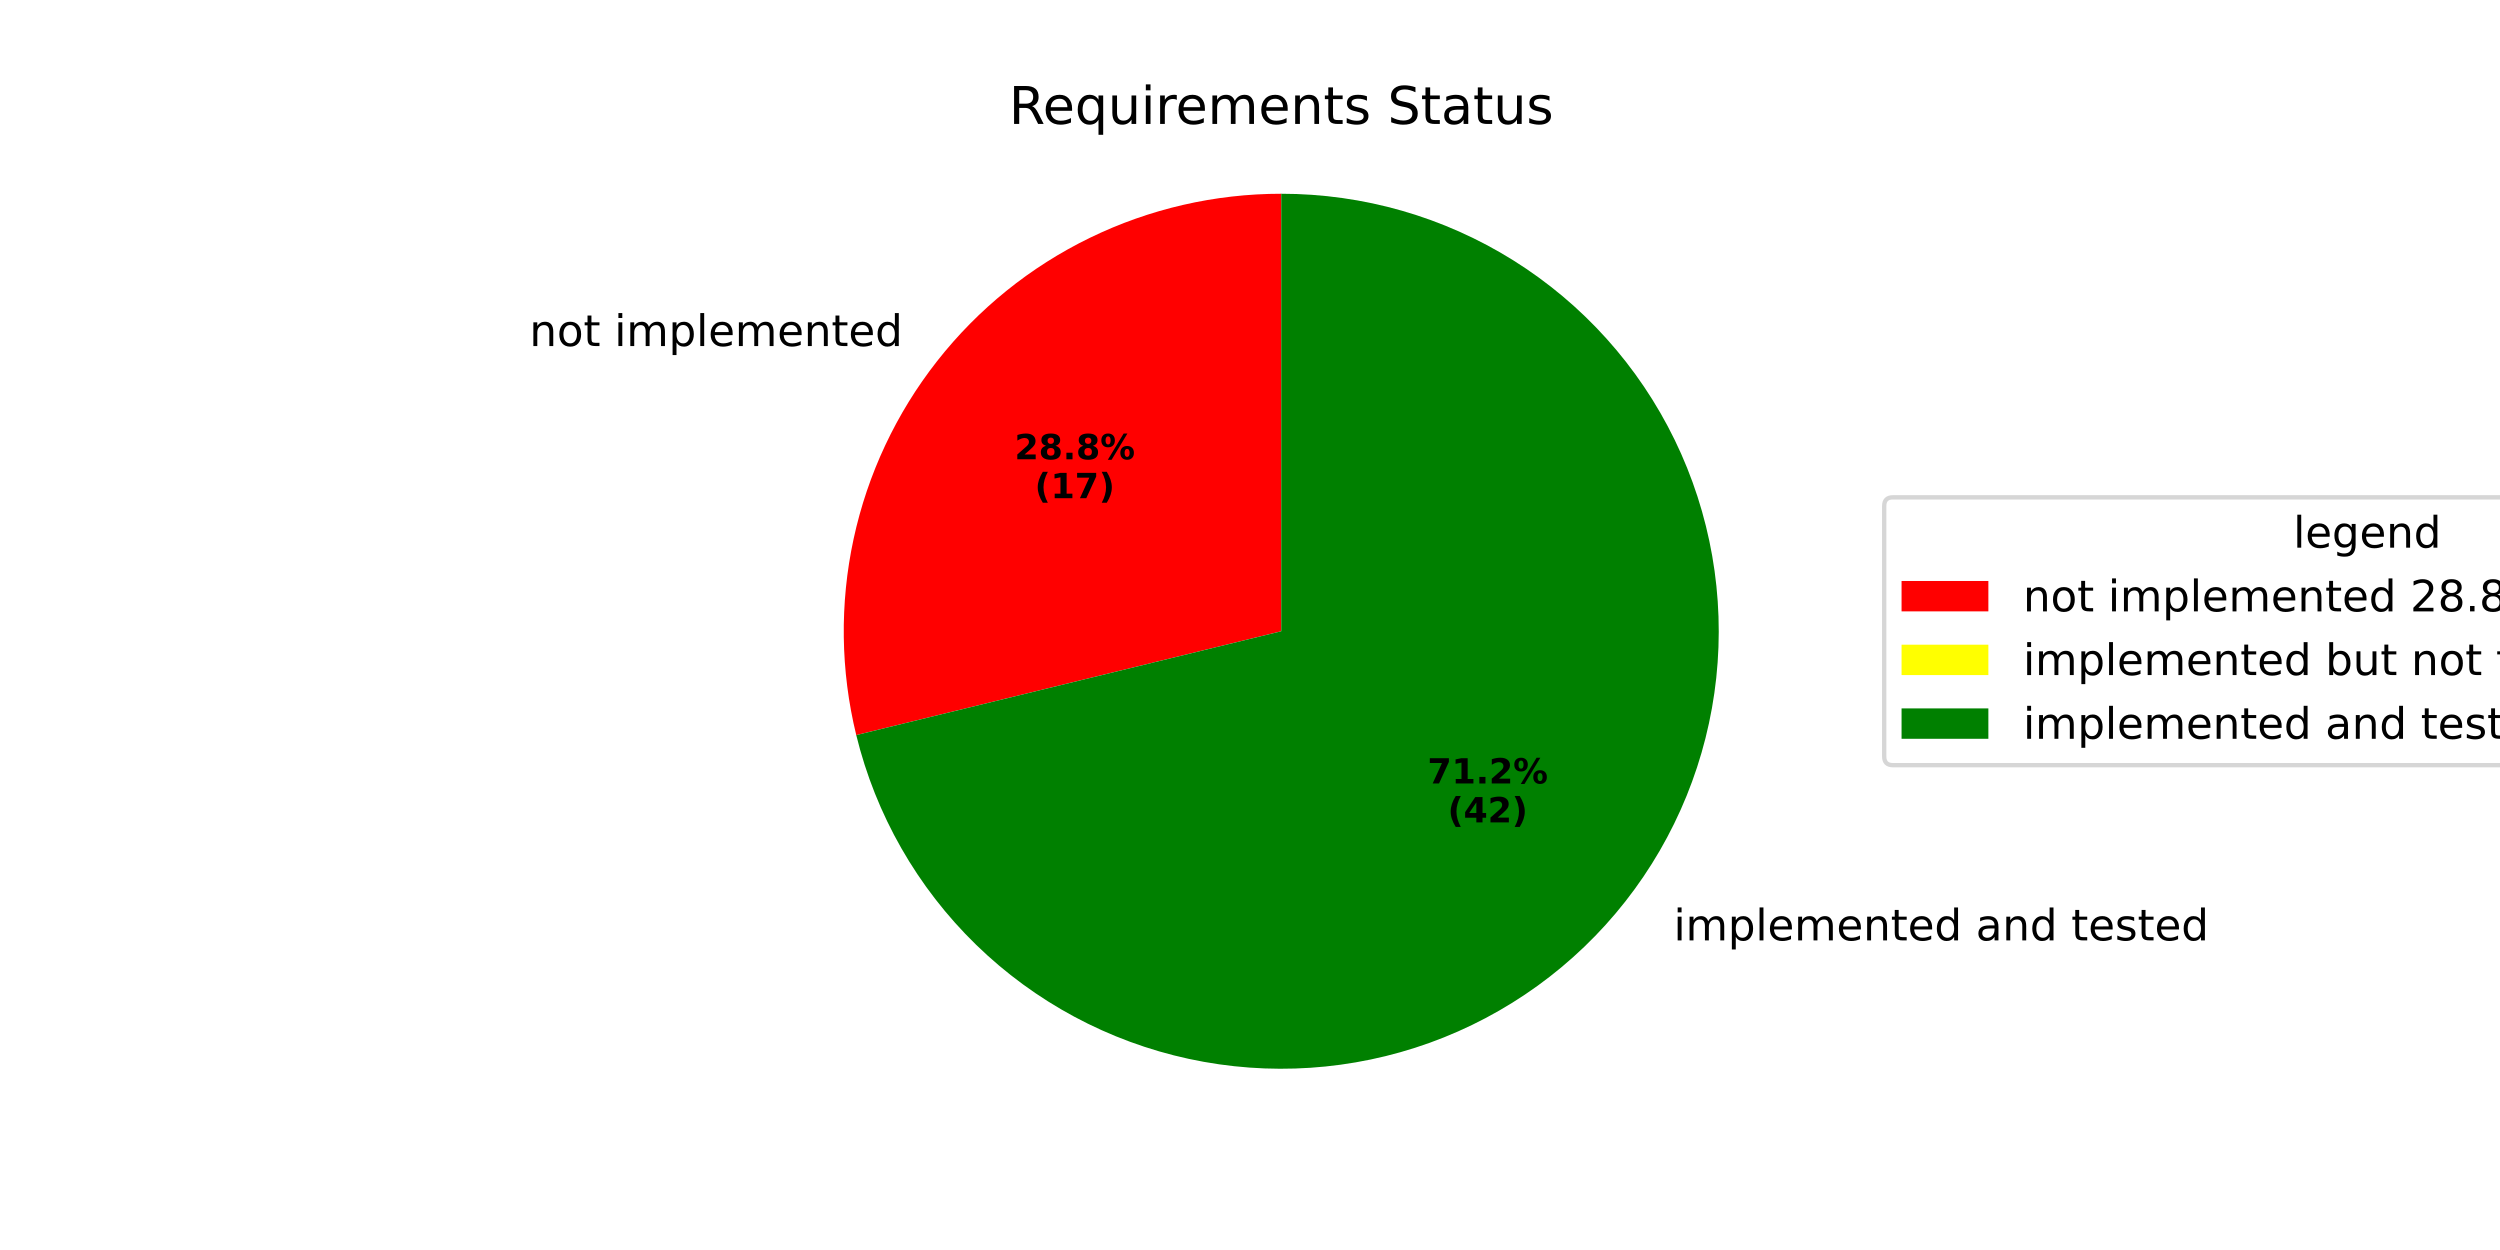
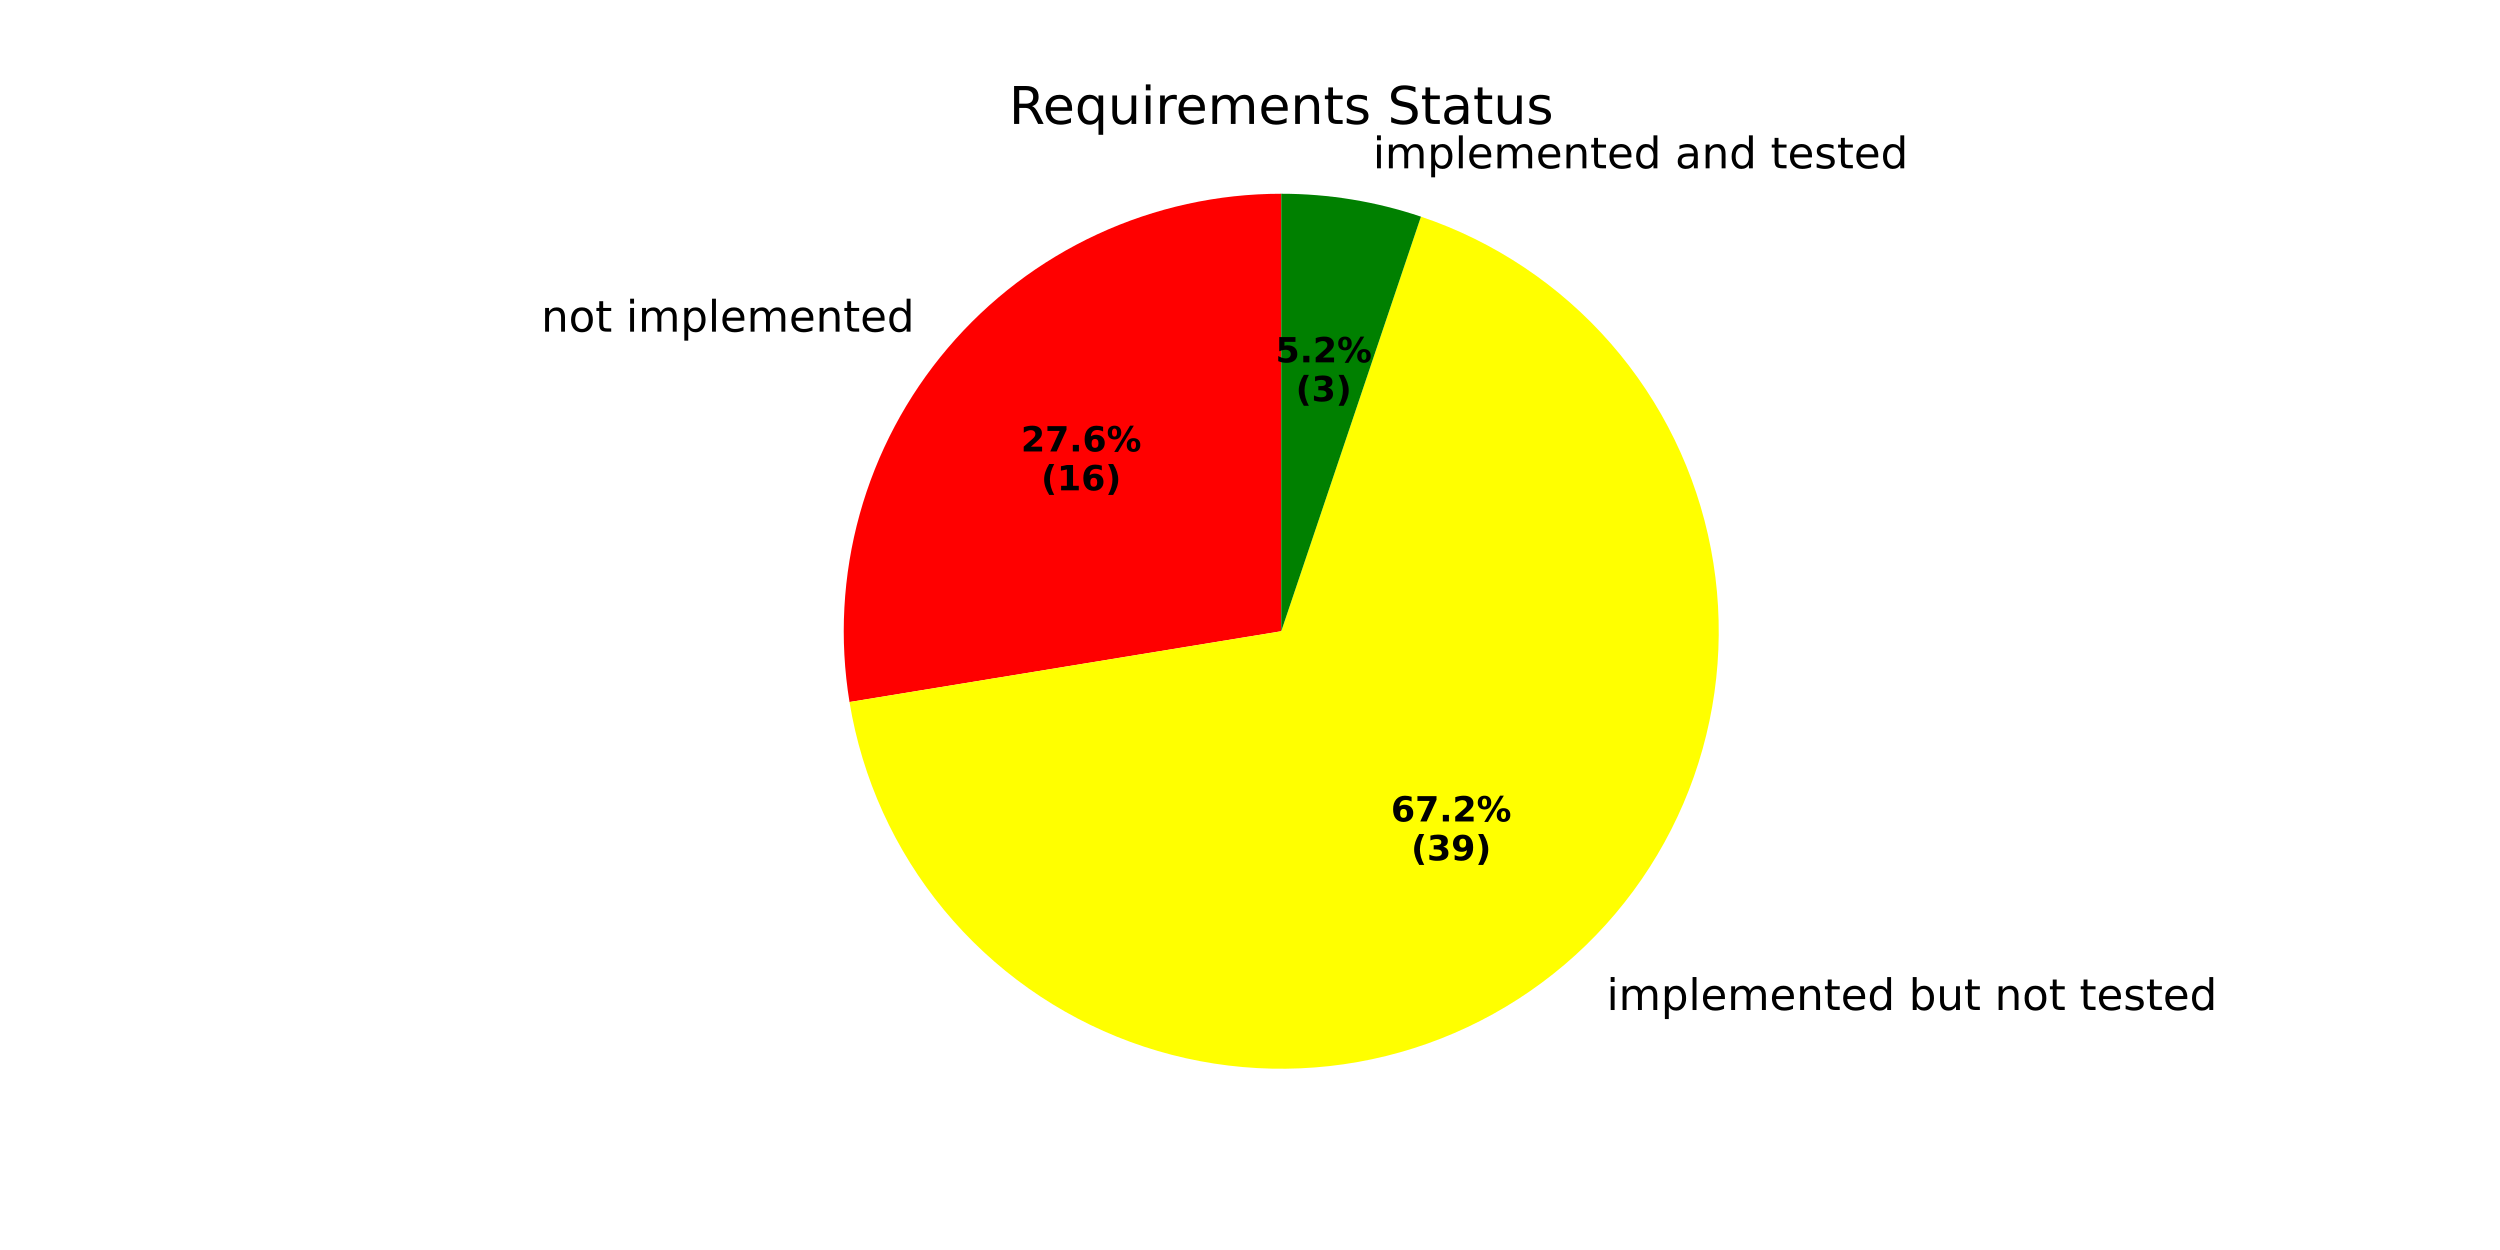
<svg xmlns="http://www.w3.org/2000/svg" xmlns:xlink="http://www.w3.org/1999/xlink" width="576pt" height="288pt" viewBox="0 0 576 288" version="1.1">
  <defs>
    <style type="text/css">*{stroke-linejoin: round; stroke-linecap: butt}</style>
  </defs>
  <g id="figure_1">
    <g id="patch_1">
      <path d="M 0 288  L 576 288  L 576 0  L 0 0  z " style="fill: #ffffff" />
    </g>
    <g id="axes_1">
      <g id="patch_2">
-         <path d="M 295.2 44.64  C 279.928 44.64 264.854 48.111 251.119 54.789  C 237.385 61.468 225.346 71.181 215.915 83.194  C 206.485 95.206 199.906 109.206 196.678 124.133  C 193.449 139.06 193.655 154.527 197.28 169.363  L 295.2 145.44  z " style="fill: #ff0000" />
+         <path d="M 295.2 44.64  C 280.584 44.64 266.141 47.819 252.875 53.956  C 239.61 60.094 227.837 69.043 218.374 80.183  C 208.912 91.324 201.984 104.39 198.074 118.473  C 194.164 132.557 193.363 147.324 195.728 161.748  L 295.2 145.44  z " style="fill: #ff0000" />
      </g>
      <g id="patch_3">
-         <path d="M 197.28 169.363  C 197.28 169.363 197.28 169.363 197.28 169.363  L 295.2 145.44  z " style="fill: #ffff00" />
+         <path d="M 195.728 161.748  C 198.615 179.36 206.129 195.893 217.497 209.65  C 228.866 223.408 243.687 233.903 260.44 240.057  C 277.192 246.212 295.282 247.808 312.853 244.682  C 330.424 241.557 346.854 233.82 360.457 222.266  C 374.059 210.712 384.352 195.75 390.279 178.916  C 396.206 162.082 397.557 143.972 394.194 126.445  C 390.831 108.918 382.872 92.594 371.135 79.149  C 359.398 65.705 344.299 55.615 327.386 49.917  L 295.2 145.44  z " style="fill: #ffff00" />
      </g>
      <g id="patch_4">
-         <path d="M 197.28 169.363  C 201.767 187.73 211.332 204.469 224.879 217.659  C 238.425 230.849 255.413 239.966 273.893 243.963  C 292.373 247.959 311.609 246.677 329.395 240.263  C 347.181 233.849 362.809 222.558 374.485 207.687  C 386.16 192.815 393.419 174.955 395.429 156.155  C 397.439 137.355 394.119 118.363 385.851 101.36  C 377.583 84.356 364.695 70.017 348.666 59.988  C 332.638 49.96 314.107 44.64 295.2 44.64  L 295.2 145.44  z " style="fill: #008000" />
+         <path d="M 327.386 49.917  C 322.209 48.172 316.899 46.852 311.508 45.968  C 306.117 45.084 300.663 44.64 295.2 44.64  L 295.2 145.44  z " style="fill: #008000" />
      </g>
      <g id="matplotlib.axis_1" />
      <g id="matplotlib.axis_2" />
      <g id="text_1">
-         <g transform="translate(121.9808 79.7283) scale(0.1 -0.1)">
+         <g transform="translate(124.6852 76.41723) scale(0.1 -0.1)">
          <defs>
            <path id="DejaVuSans-6e" d="M 3513 2113  L 3513 0  L 2938 0  L 2938 2094  Q 2938 2591 2744 2837  Q 2550 3084 2163 3084  Q 1697 3084 1428 2787  Q 1159 2491 1159 1978  L 1159 0  L 581 0  L 581 3500  L 1159 3500  L 1159 2956  Q 1366 3272 1645 3428  Q 1925 3584 2291 3584  Q 2894 3584 3203 3211  Q 3513 2838 3513 2113  z " transform="scale(0.015625)" />
            <path id="DejaVuSans-6f" d="M 1959 3097  Q 1497 3097 1228 2736  Q 959 2375 959 1747  Q 959 1119 1226 758  Q 1494 397 1959 397  Q 2419 397 2687 759  Q 2956 1122 2956 1747  Q 2956 2369 2687 2733  Q 2419 3097 1959 3097  z M 1959 3584  Q 2709 3584 3137 3096  Q 3566 2609 3566 1747  Q 3566 888 3137 398  Q 2709 -91 1959 -91  Q 1206 -91 779 398  Q 353 888 353 1747  Q 353 2609 779 3096  Q 1206 3584 1959 3584  z " transform="scale(0.015625)" />
            <path id="DejaVuSans-74" d="M 1172 4494  L 1172 3500  L 2356 3500  L 2356 3053  L 1172 3053  L 1172 1153  Q 1172 725 1289 603  Q 1406 481 1766 481  L 2356 481  L 2356 0  L 1766 0  Q 1100 0 847 248  Q 594 497 594 1153  L 594 3053  L 172 3053  L 172 3500  L 594 3500  L 594 4494  L 1172 4494  z " transform="scale(0.015625)" />
            <path id="DejaVuSans-20" transform="scale(0.015625)" />
            <path id="DejaVuSans-69" d="M 603 3500  L 1178 3500  L 1178 0  L 603 0  L 603 3500  z M 603 4863  L 1178 4863  L 1178 4134  L 603 4134  L 603 4863  z " transform="scale(0.015625)" />
            <path id="DejaVuSans-6d" d="M 3328 2828  Q 3544 3216 3844 3400  Q 4144 3584 4550 3584  Q 5097 3584 5394 3201  Q 5691 2819 5691 2113  L 5691 0  L 5113 0  L 5113 2094  Q 5113 2597 4934 2840  Q 4756 3084 4391 3084  Q 3944 3084 3684 2787  Q 3425 2491 3425 1978  L 3425 0  L 2847 0  L 2847 2094  Q 2847 2600 2669 2842  Q 2491 3084 2119 3084  Q 1678 3084 1418 2786  Q 1159 2488 1159 1978  L 1159 0  L 581 0  L 581 3500  L 1159 3500  L 1159 2956  Q 1356 3278 1631 3431  Q 1906 3584 2284 3584  Q 2666 3584 2933 3390  Q 3200 3197 3328 2828  z " transform="scale(0.015625)" />
            <path id="DejaVuSans-70" d="M 1159 525  L 1159 -1331  L 581 -1331  L 581 3500  L 1159 3500  L 1159 2969  Q 1341 3281 1617 3432  Q 1894 3584 2278 3584  Q 2916 3584 3314 3078  Q 3713 2572 3713 1747  Q 3713 922 3314 415  Q 2916 -91 2278 -91  Q 1894 -91 1617 61  Q 1341 213 1159 525  z M 3116 1747  Q 3116 2381 2855 2742  Q 2594 3103 2138 3103  Q 1681 3103 1420 2742  Q 1159 2381 1159 1747  Q 1159 1113 1420 752  Q 1681 391 2138 391  Q 2594 391 2855 752  Q 3116 1113 3116 1747  z " transform="scale(0.015625)" />
            <path id="DejaVuSans-6c" d="M 603 4863  L 1178 4863  L 1178 0  L 603 0  L 603 4863  z " transform="scale(0.015625)" />
            <path id="DejaVuSans-65" d="M 3597 1894  L 3597 1613  L 953 1613  Q 991 1019 1311 708  Q 1631 397 2203 397  Q 2534 397 2845 478  Q 3156 559 3463 722  L 3463 178  Q 3153 47 2828 -22  Q 2503 -91 2169 -91  Q 1331 -91 842 396  Q 353 884 353 1716  Q 353 2575 817 3079  Q 1281 3584 2069 3584  Q 2775 3584 3186 3129  Q 3597 2675 3597 1894  z M 3022 2063  Q 3016 2534 2758 2815  Q 2500 3097 2075 3097  Q 1594 3097 1305 2825  Q 1016 2553 972 2059  L 3022 2063  z " transform="scale(0.015625)" />
            <path id="DejaVuSans-64" d="M 2906 2969  L 2906 4863  L 3481 4863  L 3481 0  L 2906 0  L 2906 525  Q 2725 213 2448 61  Q 2172 -91 1784 -91  Q 1150 -91 751 415  Q 353 922 353 1747  Q 353 2572 751 3078  Q 1150 3584 1784 3584  Q 2172 3584 2448 3432  Q 2725 3281 2906 2969  z M 947 1747  Q 947 1113 1208 752  Q 1469 391 1925 391  Q 2381 391 2643 752  Q 2906 1113 2906 1747  Q 2906 2381 2643 2742  Q 2381 3103 1925 3103  Q 1469 3103 1208 2742  Q 947 2381 947 1747  z " transform="scale(0.015625)" />
          </defs>
          <use xlink:href="#DejaVuSans-6e" />
          <use xlink:href="#DejaVuSans-6f" transform="translate(63.37891 0)" />
          <use xlink:href="#DejaVuSans-74" transform="translate(124.5605 0)" />
          <use xlink:href="#DejaVuSans-20" transform="translate(163.7695 0)" />
          <use xlink:href="#DejaVuSans-69" transform="translate(195.5566 0)" />
          <use xlink:href="#DejaVuSans-6d" transform="translate(223.3398 0)" />
          <use xlink:href="#DejaVuSans-70" transform="translate(320.752 0)" />
          <use xlink:href="#DejaVuSans-6c" transform="translate(384.2285 0)" />
          <use xlink:href="#DejaVuSans-65" transform="translate(412.0117 0)" />
          <use xlink:href="#DejaVuSans-6d" transform="translate(473.5352 0)" />
          <use xlink:href="#DejaVuSans-65" transform="translate(570.9473 0)" />
          <use xlink:href="#DejaVuSans-6e" transform="translate(632.4707 0)" />
          <use xlink:href="#DejaVuSans-74" transform="translate(695.8496 0)" />
          <use xlink:href="#DejaVuSans-65" transform="translate(735.0586 0)" />
          <use xlink:href="#DejaVuSans-64" transform="translate(796.582 0)" />
        </g>
      </g>
      <g id="text_2">
-         <g transform="translate(233.7524 105.8206) scale(0.08 -0.08)">
+         <g transform="translate(235.2276 104.0145) scale(0.08 -0.08)">
          <defs>
            <path id="DejaVuSans-Bold-32" d="M 1844 884  L 3897 884  L 3897 0  L 506 0  L 506 884  L 2209 2388  Q 2438 2594 2547 2791  Q 2656 2988 2656 3200  Q 2656 3528 2436 3728  Q 2216 3928 1850 3928  Q 1569 3928 1234 3808  Q 900 3688 519 3450  L 519 4475  Q 925 4609 1322 4679  Q 1719 4750 2100 4750  Q 2938 4750 3402 4381  Q 3866 4013 3866 3353  Q 3866 2972 3669 2642  Q 3472 2313 2841 1759  L 1844 884  z " transform="scale(0.015625)" />
-             <path id="DejaVuSans-Bold-38" d="M 2228 2088  Q 1891 2088 1709 1903  Q 1528 1719 1528 1375  Q 1528 1031 1709 848  Q 1891 666 2228 666  Q 2563 666 2741 848  Q 2919 1031 2919 1375  Q 2919 1722 2741 1905  Q 2563 2088 2228 2088  z M 1350 2484  Q 925 2613 709 2878  Q 494 3144 494 3541  Q 494 4131 934 4440  Q 1375 4750 2228 4750  Q 3075 4750 3515 4442  Q 3956 4134 3956 3541  Q 3956 3144 3739 2878  Q 3522 2613 3097 2484  Q 3572 2353 3814 2058  Q 4056 1763 4056 1313  Q 4056 619 3595 264  Q 3134 -91 2228 -91  Q 1319 -91 855 264  Q 391 619 391 1313  Q 391 1763 633 2058  Q 875 2353 1350 2484  z M 1631 3419  Q 1631 3141 1786 2991  Q 1941 2841 2228 2841  Q 2509 2841 2662 2991  Q 2816 3141 2816 3419  Q 2816 3697 2662 3845  Q 2509 3994 2228 3994  Q 1941 3994 1786 3844  Q 1631 3694 1631 3419  z " transform="scale(0.015625)" />
+             <path id="DejaVuSans-Bold-37" d="M 428 4666  L 3944 4666  L 3944 3988  L 2125 0  L 953 0  L 2675 3781  L 428 3781  L 428 4666  z " transform="scale(0.015625)" />
            <path id="DejaVuSans-Bold-2e" d="M 653 1209  L 1778 1209  L 1778 0  L 653 0  L 653 1209  z " transform="scale(0.015625)" />
+             <path id="DejaVuSans-Bold-36" d="M 2316 2303  Q 2000 2303 1842 2098  Q 1684 1894 1684 1484  Q 1684 1075 1842 870  Q 2000 666 2316 666  Q 2634 666 2792 870  Q 2950 1075 2950 1484  Q 2950 1894 2792 2098  Q 2634 2303 2316 2303  z M 3803 4544  L 3803 3681  Q 3506 3822 3243 3889  Q 2981 3956 2731 3956  Q 2194 3956 1894 3657  Q 1594 3359 1544 2772  Q 1750 2925 1990 3001  Q 2231 3078 2516 3078  Q 3231 3078 3670 2659  Q 4109 2241 4109 1563  Q 4109 813 3618 361  Q 3128 -91 2303 -91  Q 1394 -91 895 523  Q 397 1138 397 2266  Q 397 3422 980 4083  Q 1563 4744 2578 4744  Q 2900 4744 3203 4694  Q 3506 4644 3803 4544  z " transform="scale(0.015625)" />
            <path id="DejaVuSans-Bold-25" d="M 4959 1925  Q 4738 1925 4616 1733  Q 4494 1541 4494 1184  Q 4494 825 4614 633  Q 4734 441 4959 441  Q 5184 441 5303 633  Q 5422 825 5422 1184  Q 5422 1541 5301 1733  Q 5181 1925 4959 1925  z M 4959 2450  Q 5541 2450 5875 2112  Q 6209 1775 6209 1184  Q 6209 594 5875 251  Q 5541 -91 4959 -91  Q 4378 -91 4042 251  Q 3706 594 3706 1184  Q 3706 1772 4042 2111  Q 4378 2450 4959 2450  z M 2094 -91  L 1403 -91  L 4319 4750  L 5013 4750  L 2094 -91  z M 1453 4750  Q 2034 4750 2367 4411  Q 2700 4072 2700 3481  Q 2700 2891 2367 2550  Q 2034 2209 1453 2209  Q 872 2209 539 2550  Q 206 2891 206 3481  Q 206 4072 539 4411  Q 872 4750 1453 4750  z M 1453 4225  Q 1228 4225 1106 4031  Q 984 3838 984 3481  Q 984 3122 1106 2926  Q 1228 2731 1453 2731  Q 1678 2731 1798 2926  Q 1919 3122 1919 3481  Q 1919 3838 1797 4031  Q 1675 4225 1453 4225  z " transform="scale(0.015625)" />
          </defs>
          <use xlink:href="#DejaVuSans-Bold-32" />
-           <use xlink:href="#DejaVuSans-Bold-38" transform="translate(69.58008 0)" />
+           <use xlink:href="#DejaVuSans-Bold-37" transform="translate(69.58008 0)" />
          <use xlink:href="#DejaVuSans-Bold-2e" transform="translate(139.1602 0)" />
-           <use xlink:href="#DejaVuSans-Bold-38" transform="translate(177.1484 0)" />
+           <use xlink:href="#DejaVuSans-Bold-36" transform="translate(177.1484 0)" />
          <use xlink:href="#DejaVuSans-Bold-25" transform="translate(246.7285 0)" />
        </g>
-         <g transform="translate(238.4068 114.7788) scale(0.08 -0.08)">
+         <g transform="translate(239.882 112.9728) scale(0.08 -0.08)">
          <defs>
            <path id="DejaVuSans-Bold-28" d="M 2413 -844  L 1484 -844  Q 1006 -72 778 623  Q 550 1319 550 2003  Q 550 2688 779 3389  Q 1009 4091 1484 4856  L 2413 4856  Q 2013 4116 1813 3408  Q 1613 2700 1613 2009  Q 1613 1319 1811 609  Q 2009 -100 2413 -844  z " transform="scale(0.015625)" />
            <path id="DejaVuSans-Bold-31" d="M 750 831  L 1813 831  L 1813 3847  L 722 3622  L 722 4441  L 1806 4666  L 2950 4666  L 2950 831  L 4013 831  L 4013 0  L 750 0  L 750 831  z " transform="scale(0.015625)" />
-             <path id="DejaVuSans-Bold-37" d="M 428 4666  L 3944 4666  L 3944 3988  L 2125 0  L 953 0  L 2675 3781  L 428 3781  L 428 4666  z " transform="scale(0.015625)" />
            <path id="DejaVuSans-Bold-29" d="M 513 -844  Q 913 -100 1113 609  Q 1313 1319 1313 2009  Q 1313 2700 1113 3408  Q 913 4116 513 4856  L 1441 4856  Q 1916 4091 2145 3389  Q 2375 2688 2375 2003  Q 2375 1319 2147 623  Q 1919 -72 1441 -844  L 513 -844  z " transform="scale(0.015625)" />
          </defs>
          <use xlink:href="#DejaVuSans-Bold-28" />
          <use xlink:href="#DejaVuSans-Bold-31" transform="translate(45.70312 0)" />
-           <use xlink:href="#DejaVuSans-Bold-37" transform="translate(115.2832 0)" />
+           <use xlink:href="#DejaVuSans-Bold-36" transform="translate(115.2832 0)" />
          <use xlink:href="#DejaVuSans-Bold-29" transform="translate(184.8633 0)" />
        </g>
      </g>
      <g id="text_3">
-         <g transform="translate(382.413 216.6708) scale(0.1 -0.1)">
+         <g transform="translate(366.9823 232.7081) scale(0.1 -0.1)">
+           <defs>
+             <path id="DejaVuSans-62" d="M 3116 1747  Q 3116 2381 2855 2742  Q 2594 3103 2138 3103  Q 1681 3103 1420 2742  Q 1159 2381 1159 1747  Q 1159 1113 1420 752  Q 1681 391 2138 391  Q 2594 391 2855 752  Q 3116 1113 3116 1747  z M 1159 2969  Q 1341 3281 1617 3432  Q 1894 3584 2278 3584  Q 2916 3584 3314 3078  Q 3713 2572 3713 1747  Q 3713 922 3314 415  Q 2916 -91 2278 -91  Q 1894 -91 1617 61  Q 1341 213 1159 525  L 1159 0  L 581 0  L 581 4863  L 1159 4863  L 1159 2969  z " transform="scale(0.015625)" />
+             <path id="DejaVuSans-75" d="M 544 1381  L 544 3500  L 1119 3500  L 1119 1403  Q 1119 906 1312 657  Q 1506 409 1894 409  Q 2359 409 2629 706  Q 2900 1003 2900 1516  L 2900 3500  L 3475 3500  L 3475 0  L 2900 0  L 2900 538  Q 2691 219 2414 64  Q 2138 -91 1772 -91  Q 1169 -91 856 284  Q 544 659 544 1381  z M 1991 3584  L 1991 3584  z " transform="scale(0.015625)" />
+             <path id="DejaVuSans-73" d="M 2834 3397  L 2834 2853  Q 2591 2978 2328 3040  Q 2066 3103 1784 3103  Q 1356 3103 1142 2972  Q 928 2841 928 2578  Q 928 2378 1081 2264  Q 1234 2150 1697 2047  L 1894 2003  Q 2506 1872 2764 1633  Q 3022 1394 3022 966  Q 3022 478 2636 193  Q 2250 -91 1575 -91  Q 1294 -91 989 -36  Q 684 19 347 128  L 347 722  Q 666 556 975 473  Q 1284 391 1588 391  Q 1994 391 2212 530  Q 2431 669 2431 922  Q 2431 1156 2273 1281  Q 2116 1406 1581 1522  L 1381 1569  Q 847 1681 609 1914  Q 372 2147 372 2553  Q 372 3047 722 3315  Q 1072 3584 1716 3584  Q 2034 3584 2315 3537  Q 2597 3491 2834 3397  z " transform="scale(0.015625)" />
+           </defs>
+           <use xlink:href="#DejaVuSans-20" />
+           <use xlink:href="#DejaVuSans-69" transform="translate(31.78711 0)" />
+           <use xlink:href="#DejaVuSans-6d" transform="translate(59.57031 0)" />
+           <use xlink:href="#DejaVuSans-70" transform="translate(156.9824 0)" />
+           <use xlink:href="#DejaVuSans-6c" transform="translate(220.459 0)" />
+           <use xlink:href="#DejaVuSans-65" transform="translate(248.2422 0)" />
+           <use xlink:href="#DejaVuSans-6d" transform="translate(309.7656 0)" />
+           <use xlink:href="#DejaVuSans-65" transform="translate(407.1777 0)" />
+           <use xlink:href="#DejaVuSans-6e" transform="translate(468.7012 0)" />
+           <use xlink:href="#DejaVuSans-74" transform="translate(532.0801 0)" />
+           <use xlink:href="#DejaVuSans-65" transform="translate(571.2891 0)" />
+           <use xlink:href="#DejaVuSans-64" transform="translate(632.8125 0)" />
+           <use xlink:href="#DejaVuSans-20" transform="translate(696.2891 0)" />
+           <use xlink:href="#DejaVuSans-62" transform="translate(728.0762 0)" />
+           <use xlink:href="#DejaVuSans-75" transform="translate(791.5527 0)" />
+           <use xlink:href="#DejaVuSans-74" transform="translate(854.9316 0)" />
+           <use xlink:href="#DejaVuSans-20" transform="translate(894.1406 0)" />
+           <use xlink:href="#DejaVuSans-6e" transform="translate(925.9277 0)" />
+           <use xlink:href="#DejaVuSans-6f" transform="translate(989.3066 0)" />
+           <use xlink:href="#DejaVuSans-74" transform="translate(1050.488 0)" />
+           <use xlink:href="#DejaVuSans-20" transform="translate(1089.697 0)" />
+           <use xlink:href="#DejaVuSans-74" transform="translate(1121.484 0)" />
+           <use xlink:href="#DejaVuSans-65" transform="translate(1160.693 0)" />
+           <use xlink:href="#DejaVuSans-73" transform="translate(1222.217 0)" />
+           <use xlink:href="#DejaVuSans-74" transform="translate(1274.316 0)" />
+           <use xlink:href="#DejaVuSans-65" transform="translate(1313.525 0)" />
+           <use xlink:href="#DejaVuSans-64" transform="translate(1375.049 0)" />
+         </g>
+       </g>
+       <g id="text_4">
+         <g transform="translate(320.4772 189.2641) scale(0.08 -0.08)">
+           <use xlink:href="#DejaVuSans-Bold-36" />
+           <use xlink:href="#DejaVuSans-Bold-37" transform="translate(69.58008 0)" />
+           <use xlink:href="#DejaVuSans-Bold-2e" transform="translate(139.1602 0)" />
+           <use xlink:href="#DejaVuSans-Bold-32" transform="translate(177.1484 0)" />
+           <use xlink:href="#DejaVuSans-Bold-25" transform="translate(246.7285 0)" />
+         </g>
+         <g transform="translate(325.1315 198.2223) scale(0.08 -0.08)">
+           <defs>
+             <path id="DejaVuSans-Bold-33" d="M 2981 2516  Q 3453 2394 3698 2092  Q 3944 1791 3944 1325  Q 3944 631 3412 270  Q 2881 -91 1863 -91  Q 1503 -91 1142 -33  Q 781 25 428 141  L 428 1069  Q 766 900 1098 814  Q 1431 728 1753 728  Q 2231 728 2486 893  Q 2741 1059 2741 1369  Q 2741 1688 2480 1852  Q 2219 2016 1709 2016  L 1228 2016  L 1228 2791  L 1734 2791  Q 2188 2791 2409 2933  Q 2631 3075 2631 3366  Q 2631 3634 2415 3781  Q 2200 3928 1806 3928  Q 1516 3928 1219 3862  Q 922 3797 628 3669  L 628 4550  Q 984 4650 1334 4700  Q 1684 4750 2022 4750  Q 2931 4750 3382 4451  Q 3834 4153 3834 3553  Q 3834 3144 3618 2883  Q 3403 2622 2981 2516  z " transform="scale(0.015625)" />
+             <path id="DejaVuSans-Bold-39" d="M 641 103  L 641 966  Q 928 831 1190 764  Q 1453 697 1709 697  Q 2247 697 2547 995  Q 2847 1294 2900 1881  Q 2688 1725 2447 1647  Q 2206 1569 1925 1569  Q 1209 1569 770 1986  Q 331 2403 331 3084  Q 331 3838 820 4291  Q 1309 4744 2131 4744  Q 3044 4744 3544 4128  Q 4044 3513 4044 2388  Q 4044 1231 3459 570  Q 2875 -91 1856 -91  Q 1528 -91 1228 -42  Q 928 6 641 103  z M 2125 2350  Q 2441 2350 2600 2554  Q 2759 2759 2759 3169  Q 2759 3575 2600 3781  Q 2441 3988 2125 3988  Q 1809 3988 1650 3781  Q 1491 3575 1491 3169  Q 1491 2759 1650 2554  Q 1809 2350 2125 2350  z " transform="scale(0.015625)" />
+           </defs>
+           <use xlink:href="#DejaVuSans-Bold-28" />
+           <use xlink:href="#DejaVuSans-Bold-33" transform="translate(45.70312 0)" />
+           <use xlink:href="#DejaVuSans-Bold-39" transform="translate(115.2832 0)" />
+           <use xlink:href="#DejaVuSans-Bold-29" transform="translate(184.8633 0)" />
+         </g>
+       </g>
+       <g id="text_5">
+         <g transform="translate(313.1385 38.78004) scale(0.1 -0.1)">
          <defs>
            <path id="DejaVuSans-61" d="M 2194 1759  Q 1497 1759 1228 1600  Q 959 1441 959 1056  Q 959 750 1161 570  Q 1363 391 1709 391  Q 2188 391 2477 730  Q 2766 1069 2766 1631  L 2766 1759  L 2194 1759  z M 3341 1997  L 3341 0  L 2766 0  L 2766 531  Q 2569 213 2275 61  Q 1981 -91 1556 -91  Q 1019 -91 701 211  Q 384 513 384 1019  Q 384 1609 779 1909  Q 1175 2209 1959 2209  L 2766 2209  L 2766 2266  Q 2766 2663 2505 2880  Q 2244 3097 1772 3097  Q 1472 3097 1187 3025  Q 903 2953 641 2809  L 641 3341  Q 956 3463 1253 3523  Q 1550 3584 1831 3584  Q 2591 3584 2966 3190  Q 3341 2797 3341 1997  z " transform="scale(0.015625)" />
-             <path id="DejaVuSans-73" d="M 2834 3397  L 2834 2853  Q 2591 2978 2328 3040  Q 2066 3103 1784 3103  Q 1356 3103 1142 2972  Q 928 2841 928 2578  Q 928 2378 1081 2264  Q 1234 2150 1697 2047  L 1894 2003  Q 2506 1872 2764 1633  Q 3022 1394 3022 966  Q 3022 478 2636 193  Q 2250 -91 1575 -91  Q 1294 -91 989 -36  Q 684 19 347 128  L 347 722  Q 666 556 975 473  Q 1284 391 1588 391  Q 1994 391 2212 530  Q 2431 669 2431 922  Q 2431 1156 2273 1281  Q 2116 1406 1581 1522  L 1381 1569  Q 847 1681 609 1914  Q 372 2147 372 2553  Q 372 3047 722 3315  Q 1072 3584 1716 3584  Q 2034 3584 2315 3537  Q 2597 3491 2834 3397  z " transform="scale(0.015625)" />
          </defs>
          <use xlink:href="#DejaVuSans-20" />
          <use xlink:href="#DejaVuSans-69" transform="translate(31.78711 0)" />
          <use xlink:href="#DejaVuSans-6d" transform="translate(59.57031 0)" />
          <use xlink:href="#DejaVuSans-70" transform="translate(156.9824 0)" />
          <use xlink:href="#DejaVuSans-6c" transform="translate(220.459 0)" />
          <use xlink:href="#DejaVuSans-65" transform="translate(248.2422 0)" />
          <use xlink:href="#DejaVuSans-6d" transform="translate(309.7656 0)" />
          <use xlink:href="#DejaVuSans-65" transform="translate(407.1777 0)" />
          <use xlink:href="#DejaVuSans-6e" transform="translate(468.7012 0)" />
          <use xlink:href="#DejaVuSans-74" transform="translate(532.0801 0)" />
          <use xlink:href="#DejaVuSans-65" transform="translate(571.2891 0)" />
          <use xlink:href="#DejaVuSans-64" transform="translate(632.8125 0)" />
          <use xlink:href="#DejaVuSans-20" transform="translate(696.2891 0)" />
          <use xlink:href="#DejaVuSans-61" transform="translate(728.0762 0)" />
          <use xlink:href="#DejaVuSans-6e" transform="translate(789.3555 0)" />
          <use xlink:href="#DejaVuSans-64" transform="translate(852.7344 0)" />
          <use xlink:href="#DejaVuSans-20" transform="translate(916.2109 0)" />
          <use xlink:href="#DejaVuSans-74" transform="translate(947.998 0)" />
          <use xlink:href="#DejaVuSans-65" transform="translate(987.207 0)" />
          <use xlink:href="#DejaVuSans-73" transform="translate(1048.73 0)" />
          <use xlink:href="#DejaVuSans-74" transform="translate(1100.83 0)" />
          <use xlink:href="#DejaVuSans-65" transform="translate(1140.039 0)" />
          <use xlink:href="#DejaVuSans-64" transform="translate(1201.562 0)" />
        </g>
      </g>
-       <g id="text_4">
-         <g transform="translate(328.8938 180.5165) scale(0.08 -0.08)">
-           <use xlink:href="#DejaVuSans-Bold-37" />
-           <use xlink:href="#DejaVuSans-Bold-31" transform="translate(69.58008 0)" />
-           <use xlink:href="#DejaVuSans-Bold-2e" transform="translate(139.1602 0)" />
-           <use xlink:href="#DejaVuSans-Bold-32" transform="translate(177.1484 0)" />
-           <use xlink:href="#DejaVuSans-Bold-25" transform="translate(246.7285 0)" />
-         </g>
-         <g transform="translate(333.5482 189.4747) scale(0.08 -0.08)">
-           <defs>
-             <path id="DejaVuSans-Bold-34" d="M 2356 3675  L 1038 1722  L 2356 1722  L 2356 3675  z M 2156 4666  L 3494 4666  L 3494 1722  L 4159 1722  L 4159 850  L 3494 850  L 3494 0  L 2356 0  L 2356 850  L 288 850  L 288 1881  L 2156 4666  z " transform="scale(0.015625)" />
-           </defs>
+       <g id="text_6">
+         <g transform="translate(293.8909 83.48515) scale(0.08 -0.08)">
+           <defs>
+             <path id="DejaVuSans-Bold-35" d="M 678 4666  L 3669 4666  L 3669 3781  L 1638 3781  L 1638 3059  Q 1775 3097 1914 3117  Q 2053 3138 2203 3138  Q 3056 3138 3531 2711  Q 4006 2284 4006 1522  Q 4006 766 3489 337  Q 2972 -91 2053 -91  Q 1656 -91 1267 -14  Q 878 63 494 219  L 494 1166  Q 875 947 1217 837  Q 1559 728 1863 728  Q 2300 728 2551 942  Q 2803 1156 2803 1522  Q 2803 1891 2551 2103  Q 2300 2316 1863 2316  Q 1603 2316 1309 2248  Q 1016 2181 678 2041  L 678 4666  z " transform="scale(0.015625)" />
+           </defs>
+           <use xlink:href="#DejaVuSans-Bold-35" />
+           <use xlink:href="#DejaVuSans-Bold-2e" transform="translate(69.58008 0)" />
+           <use xlink:href="#DejaVuSans-Bold-32" transform="translate(107.5684 0)" />
+           <use xlink:href="#DejaVuSans-Bold-25" transform="translate(177.1484 0)" />
+         </g>
+         <g transform="translate(298.5453 92.4434) scale(0.08 -0.08)">
          <use xlink:href="#DejaVuSans-Bold-28" />
-           <use xlink:href="#DejaVuSans-Bold-34" transform="translate(45.70312 0)" />
-           <use xlink:href="#DejaVuSans-Bold-32" transform="translate(115.2832 0)" />
-           <use xlink:href="#DejaVuSans-Bold-29" transform="translate(184.8633 0)" />
-         </g>
-       </g>
-       <g id="text_5">
+           <use xlink:href="#DejaVuSans-Bold-33" transform="translate(45.70312 0)" />
+           <use xlink:href="#DejaVuSans-Bold-29" transform="translate(115.2832 0)" />
+         </g>
+       </g>
+       <g id="text_7">
        <g transform="translate(232.4653 28.56) scale(0.12 -0.12)">
          <defs>
            <path id="DejaVuSans-52" d="M 2841 2188  Q 3044 2119 3236 1894  Q 3428 1669 3622 1275  L 4263 0  L 3584 0  L 2988 1197  Q 2756 1666 2539 1819  Q 2322 1972 1947 1972  L 1259 1972  L 1259 0  L 628 0  L 628 4666  L 2053 4666  Q 2853 4666 3247 4331  Q 3641 3997 3641 3322  Q 3641 2881 3436 2590  Q 3231 2300 2841 2188  z M 1259 4147  L 1259 2491  L 2053 2491  Q 2509 2491 2742 2702  Q 2975 2913 2975 3322  Q 2975 3731 2742 3939  Q 2509 4147 2053 4147  L 1259 4147  z " transform="scale(0.015625)" />
            <path id="DejaVuSans-71" d="M 947 1747  Q 947 1113 1208 752  Q 1469 391 1925 391  Q 2381 391 2643 752  Q 2906 1113 2906 1747  Q 2906 2381 2643 2742  Q 2381 3103 1925 3103  Q 1469 3103 1208 2742  Q 947 2381 947 1747  z M 2906 525  Q 2725 213 2448 61  Q 2172 -91 1784 -91  Q 1150 -91 751 415  Q 353 922 353 1747  Q 353 2572 751 3078  Q 1150 3584 1784 3584  Q 2172 3584 2448 3432  Q 2725 3281 2906 2969  L 2906 3500  L 3481 3500  L 3481 -1331  L 2906 -1331  L 2906 525  z " transform="scale(0.015625)" />
-             <path id="DejaVuSans-75" d="M 544 1381  L 544 3500  L 1119 3500  L 1119 1403  Q 1119 906 1312 657  Q 1506 409 1894 409  Q 2359 409 2629 706  Q 2900 1003 2900 1516  L 2900 3500  L 3475 3500  L 3475 0  L 2900 0  L 2900 538  Q 2691 219 2414 64  Q 2138 -91 1772 -91  Q 1169 -91 856 284  Q 544 659 544 1381  z M 1991 3584  L 1991 3584  z " transform="scale(0.015625)" />
            <path id="DejaVuSans-72" d="M 2631 2963  Q 2534 3019 2420 3045  Q 2306 3072 2169 3072  Q 1681 3072 1420 2755  Q 1159 2438 1159 1844  L 1159 0  L 581 0  L 581 3500  L 1159 3500  L 1159 2956  Q 1341 3275 1631 3429  Q 1922 3584 2338 3584  Q 2397 3584 2469 3576  Q 2541 3569 2628 3553  L 2631 2963  z " transform="scale(0.015625)" />
            <path id="DejaVuSans-53" d="M 3425 4513  L 3425 3897  Q 3066 4069 2747 4153  Q 2428 4238 2131 4238  Q 1616 4238 1336 4038  Q 1056 3838 1056 3469  Q 1056 3159 1242 3001  Q 1428 2844 1947 2747  L 2328 2669  Q 3034 2534 3370 2195  Q 3706 1856 3706 1288  Q 3706 609 3251 259  Q 2797 -91 1919 -91  Q 1588 -91 1214 -16  Q 841 59 441 206  L 441 856  Q 825 641 1194 531  Q 1563 422 1919 422  Q 2459 422 2753 634  Q 3047 847 3047 1241  Q 3047 1584 2836 1778  Q 2625 1972 2144 2069  L 1759 2144  Q 1053 2284 737 2584  Q 422 2884 422 3419  Q 422 4038 858 4394  Q 1294 4750 2059 4750  Q 2388 4750 2728 4690  Q 3069 4631 3425 4513  z " transform="scale(0.015625)" />
          </defs>
          <use xlink:href="#DejaVuSans-52" />
          <use xlink:href="#DejaVuSans-65" transform="translate(64.98242 0)" />
          <use xlink:href="#DejaVuSans-71" transform="translate(126.5059 0)" />
          <use xlink:href="#DejaVuSans-75" transform="translate(189.9824 0)" />
          <use xlink:href="#DejaVuSans-69" transform="translate(253.3613 0)" />
          <use xlink:href="#DejaVuSans-72" transform="translate(281.1445 0)" />
          <use xlink:href="#DejaVuSans-65" transform="translate(320.0078 0)" />
          <use xlink:href="#DejaVuSans-6d" transform="translate(381.5312 0)" />
          <use xlink:href="#DejaVuSans-65" transform="translate(478.9434 0)" />
          <use xlink:href="#DejaVuSans-6e" transform="translate(540.4668 0)" />
          <use xlink:href="#DejaVuSans-74" transform="translate(603.8457 0)" />
          <use xlink:href="#DejaVuSans-73" transform="translate(643.0547 0)" />
          <use xlink:href="#DejaVuSans-20" transform="translate(695.1543 0)" />
          <use xlink:href="#DejaVuSans-53" transform="translate(726.9414 0)" />
          <use xlink:href="#DejaVuSans-74" transform="translate(790.418 0)" />
          <use xlink:href="#DejaVuSans-61" transform="translate(829.627 0)" />
          <use xlink:href="#DejaVuSans-74" transform="translate(890.9062 0)" />
          <use xlink:href="#DejaVuSans-75" transform="translate(930.1152 0)" />
          <use xlink:href="#DejaVuSans-73" transform="translate(993.4941 0)" />
        </g>
      </g>
-       <g id="legend_1">
-         <g id="patch_5">
-           <path d="M 436.12 176.296  L 654.72 176.296  Q 656.72 176.296 656.72 174.296  L 656.72 116.584  Q 656.72 114.584 654.72 114.584  L 436.12 114.584  Q 434.12 114.584 434.12 116.584  L 434.12 174.296  Q 434.12 176.296 436.12 176.296  z " style="fill: #ffffff; opacity: 0.8; stroke: #cccccc; stroke-linejoin: miter" />
-         </g>
-         <g id="text_6">
-           <g transform="translate(528.3606 126.1822) scale(0.1 -0.1)">
-             <defs>
-               <path id="DejaVuSans-67" d="M 2906 1791  Q 2906 2416 2648 2759  Q 2391 3103 1925 3103  Q 1463 3103 1205 2759  Q 947 2416 947 1791  Q 947 1169 1205 825  Q 1463 481 1925 481  Q 2391 481 2648 825  Q 2906 1169 2906 1791  z M 3481 434  Q 3481 -459 3084 -895  Q 2688 -1331 1869 -1331  Q 1566 -1331 1297 -1286  Q 1028 -1241 775 -1147  L 775 -588  Q 1028 -725 1275 -790  Q 1522 -856 1778 -856  Q 2344 -856 2625 -561  Q 2906 -266 2906 331  L 2906 616  Q 2728 306 2450 153  Q 2172 0 1784 0  Q 1141 0 747 490  Q 353 981 353 1791  Q 353 2603 747 3093  Q 1141 3584 1784 3584  Q 2172 3584 2450 3431  Q 2728 3278 2906 2969  L 2906 3500  L 3481 3500  L 3481 434  z " transform="scale(0.015625)" />
-             </defs>
-             <use xlink:href="#DejaVuSans-6c" />
-             <use xlink:href="#DejaVuSans-65" transform="translate(27.7832 0)" />
-             <use xlink:href="#DejaVuSans-67" transform="translate(89.30664 0)" />
-             <use xlink:href="#DejaVuSans-65" transform="translate(152.7832 0)" />
-             <use xlink:href="#DejaVuSans-6e" transform="translate(214.3066 0)" />
-             <use xlink:href="#DejaVuSans-64" transform="translate(277.6855 0)" />
-           </g>
-         </g>
-         <g id="patch_6">
-           <path d="M 438.12 140.86  L 458.12 140.86  L 458.12 133.86  L 438.12 133.86  z " style="fill: #ff0000" />
-         </g>
-         <g id="text_7">
-           <g transform="translate(466.12 140.8603) scale(0.1 -0.1)">
-             <defs>
-               <path id="DejaVuSans-32" d="M 1228 531  L 3431 531  L 3431 0  L 469 0  L 469 531  Q 828 903 1448 1529  Q 2069 2156 2228 2338  Q 2531 2678 2651 2914  Q 2772 3150 2772 3378  Q 2772 3750 2511 3984  Q 2250 4219 1831 4219  Q 1534 4219 1204 4116  Q 875 4013 500 3803  L 500 4441  Q 881 4594 1212 4672  Q 1544 4750 1819 4750  Q 2544 4750 2975 4387  Q 3406 4025 3406 3419  Q 3406 3131 3298 2873  Q 3191 2616 2906 2266  Q 2828 2175 2409 1742  Q 1991 1309 1228 531  z " transform="scale(0.015625)" />
-               <path id="DejaVuSans-38" d="M 2034 2216  Q 1584 2216 1326 1975  Q 1069 1734 1069 1313  Q 1069 891 1326 650  Q 1584 409 2034 409  Q 2484 409 2743 651  Q 3003 894 3003 1313  Q 3003 1734 2745 1975  Q 2488 2216 2034 2216  z M 1403 2484  Q 997 2584 770 2862  Q 544 3141 544 3541  Q 544 4100 942 4425  Q 1341 4750 2034 4750  Q 2731 4750 3128 4425  Q 3525 4100 3525 3541  Q 3525 3141 3298 2862  Q 3072 2584 2669 2484  Q 3125 2378 3379 2068  Q 3634 1759 3634 1313  Q 3634 634 3220 271  Q 2806 -91 2034 -91  Q 1263 -91 848 271  Q 434 634 434 1313  Q 434 1759 690 2068  Q 947 2378 1403 2484  z M 1172 3481  Q 1172 3119 1398 2916  Q 1625 2713 2034 2713  Q 2441 2713 2670 2916  Q 2900 3119 2900 3481  Q 2900 3844 2670 4047  Q 2441 4250 2034 4250  Q 1625 4250 1398 4047  Q 1172 3844 1172 3481  z " transform="scale(0.015625)" />
-               <path id="DejaVuSans-2e" d="M 684 794  L 1344 794  L 1344 0  L 684 0  L 684 794  z " transform="scale(0.015625)" />
-               <path id="DejaVuSans-25" d="M 4653 2053  Q 4381 2053 4226 1822  Q 4072 1591 4072 1178  Q 4072 772 4226 539  Q 4381 306 4653 306  Q 4919 306 5073 539  Q 5228 772 5228 1178  Q 5228 1588 5073 1820  Q 4919 2053 4653 2053  z M 4653 2450  Q 5147 2450 5437 2106  Q 5728 1763 5728 1178  Q 5728 594 5436 251  Q 5144 -91 4653 -91  Q 4153 -91 3862 251  Q 3572 594 3572 1178  Q 3572 1766 3864 2108  Q 4156 2450 4653 2450  z M 1428 4353  Q 1159 4353 1004 4120  Q 850 3888 850 3481  Q 850 3069 1003 2837  Q 1156 2606 1428 2606  Q 1700 2606 1854 2837  Q 2009 3069 2009 3481  Q 2009 3884 1853 4118  Q 1697 4353 1428 4353  z M 4250 4750  L 4750 4750  L 1831 -91  L 1331 -91  L 4250 4750  z M 1428 4750  Q 1922 4750 2215 4408  Q 2509 4066 2509 3481  Q 2509 2891 2217 2550  Q 1925 2209 1428 2209  Q 931 2209 642 2551  Q 353 2894 353 3481  Q 353 4063 643 4406  Q 934 4750 1428 4750  z " transform="scale(0.015625)" />
-               <path id="DejaVuSans-28" d="M 1984 4856  Q 1566 4138 1362 3434  Q 1159 2731 1159 2009  Q 1159 1288 1364 580  Q 1569 -128 1984 -844  L 1484 -844  Q 1016 -109 783 600  Q 550 1309 550 2009  Q 550 2706 781 3412  Q 1013 4119 1484 4856  L 1984 4856  z " transform="scale(0.015625)" />
-               <path id="DejaVuSans-31" d="M 794 531  L 1825 531  L 1825 4091  L 703 3866  L 703 4441  L 1819 4666  L 2450 4666  L 2450 531  L 3481 531  L 3481 0  L 794 0  L 794 531  z " transform="scale(0.015625)" />
-               <path id="DejaVuSans-37" d="M 525 4666  L 3525 4666  L 3525 4397  L 1831 0  L 1172 0  L 2766 4134  L 525 4134  L 525 4666  z " transform="scale(0.015625)" />
-               <path id="DejaVuSans-29" d="M 513 4856  L 1013 4856  Q 1481 4119 1714 3412  Q 1947 2706 1947 2009  Q 1947 1309 1714 600  Q 1481 -109 1013 -844  L 513 -844  Q 928 -128 1133 580  Q 1338 1288 1338 2009  Q 1338 2731 1133 3434  Q 928 4138 513 4856  z " transform="scale(0.015625)" />
-             </defs>
-             <use xlink:href="#DejaVuSans-6e" />
-             <use xlink:href="#DejaVuSans-6f" transform="translate(63.37891 0)" />
-             <use xlink:href="#DejaVuSans-74" transform="translate(124.5605 0)" />
-             <use xlink:href="#DejaVuSans-20" transform="translate(163.7695 0)" />
-             <use xlink:href="#DejaVuSans-69" transform="translate(195.5566 0)" />
-             <use xlink:href="#DejaVuSans-6d" transform="translate(223.3398 0)" />
-             <use xlink:href="#DejaVuSans-70" transform="translate(320.752 0)" />
-             <use xlink:href="#DejaVuSans-6c" transform="translate(384.2285 0)" />
-             <use xlink:href="#DejaVuSans-65" transform="translate(412.0117 0)" />
-             <use xlink:href="#DejaVuSans-6d" transform="translate(473.5352 0)" />
-             <use xlink:href="#DejaVuSans-65" transform="translate(570.9473 0)" />
-             <use xlink:href="#DejaVuSans-6e" transform="translate(632.4707 0)" />
-             <use xlink:href="#DejaVuSans-74" transform="translate(695.8496 0)" />
-             <use xlink:href="#DejaVuSans-65" transform="translate(735.0586 0)" />
-             <use xlink:href="#DejaVuSans-64" transform="translate(796.582 0)" />
-             <use xlink:href="#DejaVuSans-20" transform="translate(860.0586 0)" />
-             <use xlink:href="#DejaVuSans-32" transform="translate(891.8457 0)" />
-             <use xlink:href="#DejaVuSans-38" transform="translate(955.4688 0)" />
-             <use xlink:href="#DejaVuSans-2e" transform="translate(1019.092 0)" />
-             <use xlink:href="#DejaVuSans-38" transform="translate(1050.879 0)" />
-             <use xlink:href="#DejaVuSans-25" transform="translate(1114.502 0)" />
-             <use xlink:href="#DejaVuSans-20" transform="translate(1209.521 0)" />
-             <use xlink:href="#DejaVuSans-28" transform="translate(1241.309 0)" />
-             <use xlink:href="#DejaVuSans-31" transform="translate(1280.322 0)" />
-             <use xlink:href="#DejaVuSans-37" transform="translate(1343.945 0)" />
-             <use xlink:href="#DejaVuSans-29" transform="translate(1407.568 0)" />
-           </g>
-         </g>
-         <g id="patch_7">
-           <path d="M 438.12 155.538  L 458.12 155.538  L 458.12 148.538  L 438.12 148.538  z " style="fill: #ffff00" />
-         </g>
-         <g id="text_8">
-           <g transform="translate(466.12 155.5384) scale(0.1 -0.1)">
-             <defs>
-               <path id="DejaVuSans-62" d="M 3116 1747  Q 3116 2381 2855 2742  Q 2594 3103 2138 3103  Q 1681 3103 1420 2742  Q 1159 2381 1159 1747  Q 1159 1113 1420 752  Q 1681 391 2138 391  Q 2594 391 2855 752  Q 3116 1113 3116 1747  z M 1159 2969  Q 1341 3281 1617 3432  Q 1894 3584 2278 3584  Q 2916 3584 3314 3078  Q 3713 2572 3713 1747  Q 3713 922 3314 415  Q 2916 -91 2278 -91  Q 1894 -91 1617 61  Q 1341 213 1159 525  L 1159 0  L 581 0  L 581 4863  L 1159 4863  L 1159 2969  z " transform="scale(0.015625)" />
-               <path id="DejaVuSans-30" d="M 2034 4250  Q 1547 4250 1301 3770  Q 1056 3291 1056 2328  Q 1056 1369 1301 889  Q 1547 409 2034 409  Q 2525 409 2770 889  Q 3016 1369 3016 2328  Q 3016 3291 2770 3770  Q 2525 4250 2034 4250  z M 2034 4750  Q 2819 4750 3233 4129  Q 3647 3509 3647 2328  Q 3647 1150 3233 529  Q 2819 -91 2034 -91  Q 1250 -91 836 529  Q 422 1150 422 2328  Q 422 3509 836 4129  Q 1250 4750 2034 4750  z " transform="scale(0.015625)" />
-             </defs>
-             <use xlink:href="#DejaVuSans-69" />
-             <use xlink:href="#DejaVuSans-6d" transform="translate(27.7832 0)" />
-             <use xlink:href="#DejaVuSans-70" transform="translate(125.1953 0)" />
-             <use xlink:href="#DejaVuSans-6c" transform="translate(188.6719 0)" />
-             <use xlink:href="#DejaVuSans-65" transform="translate(216.4551 0)" />
-             <use xlink:href="#DejaVuSans-6d" transform="translate(277.9785 0)" />
-             <use xlink:href="#DejaVuSans-65" transform="translate(375.3906 0)" />
-             <use xlink:href="#DejaVuSans-6e" transform="translate(436.9141 0)" />
-             <use xlink:href="#DejaVuSans-74" transform="translate(500.293 0)" />
-             <use xlink:href="#DejaVuSans-65" transform="translate(539.502 0)" />
-             <use xlink:href="#DejaVuSans-64" transform="translate(601.0254 0)" />
-             <use xlink:href="#DejaVuSans-20" transform="translate(664.502 0)" />
-             <use xlink:href="#DejaVuSans-62" transform="translate(696.2891 0)" />
-             <use xlink:href="#DejaVuSans-75" transform="translate(759.7656 0)" />
-             <use xlink:href="#DejaVuSans-74" transform="translate(823.1445 0)" />
-             <use xlink:href="#DejaVuSans-20" transform="translate(862.3535 0)" />
-             <use xlink:href="#DejaVuSans-6e" transform="translate(894.1406 0)" />
-             <use xlink:href="#DejaVuSans-6f" transform="translate(957.5195 0)" />
-             <use xlink:href="#DejaVuSans-74" transform="translate(1018.701 0)" />
-             <use xlink:href="#DejaVuSans-20" transform="translate(1057.91 0)" />
-             <use xlink:href="#DejaVuSans-74" transform="translate(1089.697 0)" />
-             <use xlink:href="#DejaVuSans-65" transform="translate(1128.906 0)" />
-             <use xlink:href="#DejaVuSans-73" transform="translate(1190.43 0)" />
-             <use xlink:href="#DejaVuSans-74" transform="translate(1242.529 0)" />
-             <use xlink:href="#DejaVuSans-65" transform="translate(1281.738 0)" />
-             <use xlink:href="#DejaVuSans-64" transform="translate(1343.262 0)" />
-             <use xlink:href="#DejaVuSans-20" transform="translate(1406.738 0)" />
-             <use xlink:href="#DejaVuSans-30" transform="translate(1438.525 0)" />
-             <use xlink:href="#DejaVuSans-2e" transform="translate(1502.148 0)" />
-             <use xlink:href="#DejaVuSans-30" transform="translate(1533.936 0)" />
-             <use xlink:href="#DejaVuSans-25" transform="translate(1597.559 0)" />
-             <use xlink:href="#DejaVuSans-20" transform="translate(1692.578 0)" />
-             <use xlink:href="#DejaVuSans-28" transform="translate(1724.365 0)" />
-             <use xlink:href="#DejaVuSans-30" transform="translate(1763.379 0)" />
-             <use xlink:href="#DejaVuSans-29" transform="translate(1827.002 0)" />
-           </g>
-         </g>
-         <g id="patch_8">
-           <path d="M 438.12 170.217  L 458.12 170.217  L 458.12 163.217  L 438.12 163.217  z " style="fill: #008000" />
-         </g>
-         <g id="text_9">
-           <g transform="translate(466.12 170.2166) scale(0.1 -0.1)">
-             <defs>
-               <path id="DejaVuSans-34" d="M 2419 4116  L 825 1625  L 2419 1625  L 2419 4116  z M 2253 4666  L 3047 4666  L 3047 1625  L 3713 1625  L 3713 1100  L 3047 1100  L 3047 0  L 2419 0  L 2419 1100  L 313 1100  L 313 1709  L 2253 4666  z " transform="scale(0.015625)" />
-             </defs>
-             <use xlink:href="#DejaVuSans-69" />
-             <use xlink:href="#DejaVuSans-6d" transform="translate(27.7832 0)" />
-             <use xlink:href="#DejaVuSans-70" transform="translate(125.1953 0)" />
-             <use xlink:href="#DejaVuSans-6c" transform="translate(188.6719 0)" />
-             <use xlink:href="#DejaVuSans-65" transform="translate(216.4551 0)" />
-             <use xlink:href="#DejaVuSans-6d" transform="translate(277.9785 0)" />
-             <use xlink:href="#DejaVuSans-65" transform="translate(375.3906 0)" />
-             <use xlink:href="#DejaVuSans-6e" transform="translate(436.9141 0)" />
-             <use xlink:href="#DejaVuSans-74" transform="translate(500.293 0)" />
-             <use xlink:href="#DejaVuSans-65" transform="translate(539.502 0)" />
-             <use xlink:href="#DejaVuSans-64" transform="translate(601.0254 0)" />
-             <use xlink:href="#DejaVuSans-20" transform="translate(664.502 0)" />
-             <use xlink:href="#DejaVuSans-61" transform="translate(696.2891 0)" />
-             <use xlink:href="#DejaVuSans-6e" transform="translate(757.5684 0)" />
-             <use xlink:href="#DejaVuSans-64" transform="translate(820.9473 0)" />
-             <use xlink:href="#DejaVuSans-20" transform="translate(884.4238 0)" />
-             <use xlink:href="#DejaVuSans-74" transform="translate(916.2109 0)" />
-             <use xlink:href="#DejaVuSans-65" transform="translate(955.4199 0)" />
-             <use xlink:href="#DejaVuSans-73" transform="translate(1016.943 0)" />
-             <use xlink:href="#DejaVuSans-74" transform="translate(1069.043 0)" />
-             <use xlink:href="#DejaVuSans-65" transform="translate(1108.252 0)" />
-             <use xlink:href="#DejaVuSans-64" transform="translate(1169.775 0)" />
-             <use xlink:href="#DejaVuSans-20" transform="translate(1233.252 0)" />
-             <use xlink:href="#DejaVuSans-37" transform="translate(1265.039 0)" />
-             <use xlink:href="#DejaVuSans-31" transform="translate(1328.662 0)" />
-             <use xlink:href="#DejaVuSans-2e" transform="translate(1392.285 0)" />
-             <use xlink:href="#DejaVuSans-32" transform="translate(1424.072 0)" />
-             <use xlink:href="#DejaVuSans-25" transform="translate(1487.695 0)" />
-             <use xlink:href="#DejaVuSans-20" transform="translate(1582.715 0)" />
-             <use xlink:href="#DejaVuSans-28" transform="translate(1614.502 0)" />
-             <use xlink:href="#DejaVuSans-34" transform="translate(1653.516 0)" />
-             <use xlink:href="#DejaVuSans-32" transform="translate(1717.139 0)" />
-             <use xlink:href="#DejaVuSans-29" transform="translate(1780.762 0)" />
-           </g>
-         </g>
-       </g>
    </g>
  </g>
</svg>
